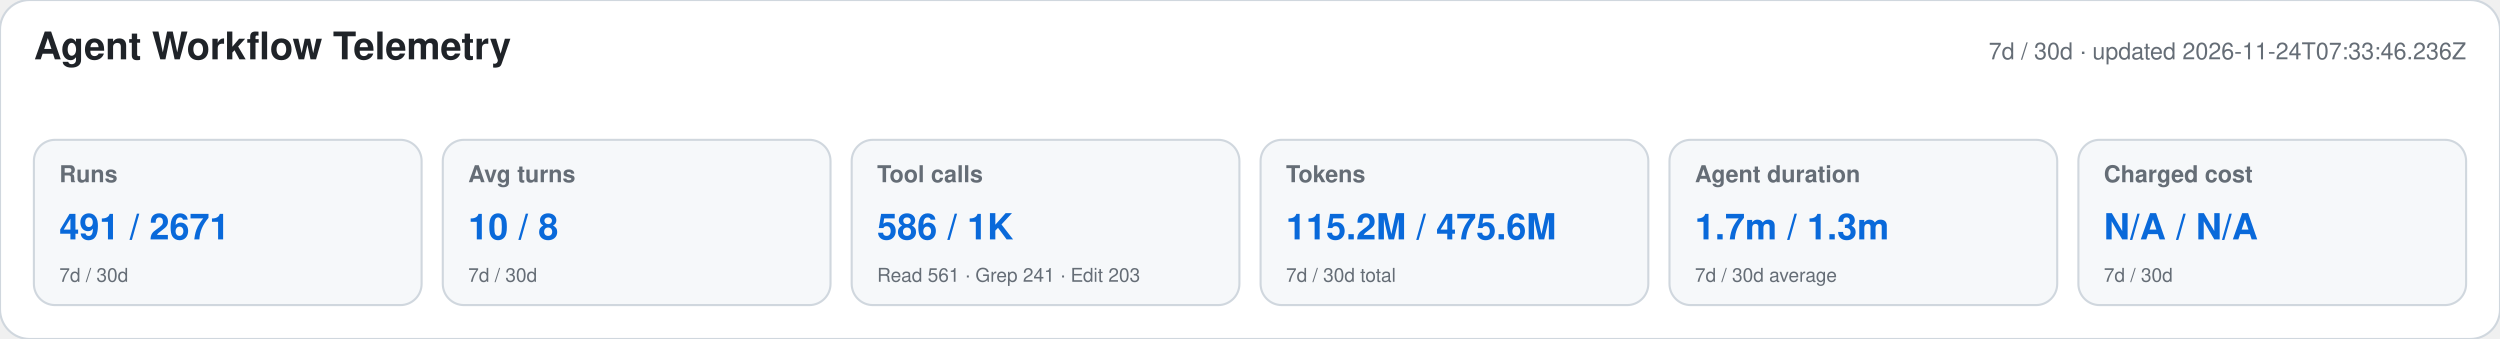
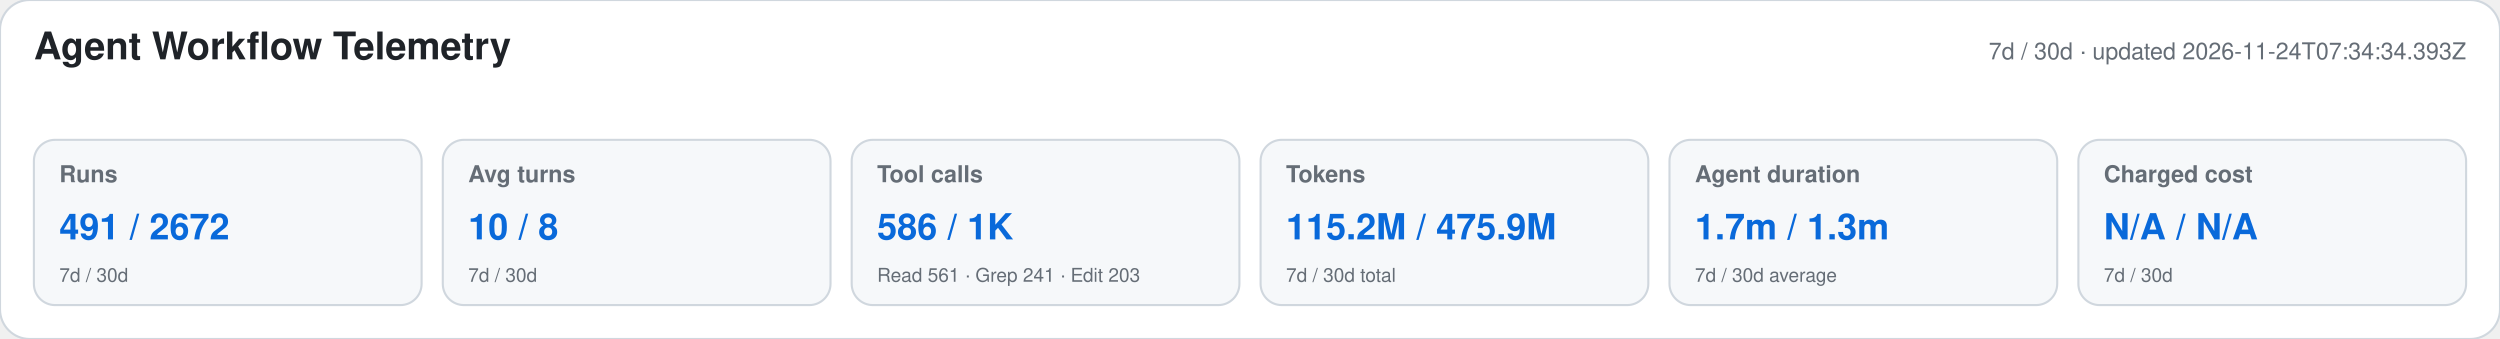
<svg xmlns="http://www.w3.org/2000/svg" width="1180" height="160" viewBox="0 0 1180 160" role="img" aria-labelledby="title desc">
  <style>text{font-family:-apple-system,BlinkMacSystemFont,"Segoe UI",Helvetica,Arial,sans-serif}.heading{font-size:18px;font-weight:650;fill:#1f2328}.meta,.label,.secondary{fill:#656d76}.meta,.label{font-size:11px}.label{font-weight:600}.primary{font-size:17px;font-weight:700;fill:#0969da}.secondary{font-size:9px}</style>
  <rect width="1180" height="160" rx="14" fill="#ffffff" stroke="#d0d7de" />
  <text x="16" y="28" class="heading">Agent Workflow Telemetry</text>
-   <text x="1164" y="28" text-anchor="end" class="meta">7d / 30d · updated 2026-11-24T07:33:46.236Z</text>
+   <text x="1164" y="28" text-anchor="end" class="meta">7d / 30d · updated 2026-11-24T07:34:34.393Z</text>
  <g>
    <rect x="16" y="66" width="183" height="78" rx="10" fill="#f6f8fa" stroke="#d0d7de" />
    <text x="28" y="86" class="label">Runs</text>
-     <text x="28" y="113" class="primary">491 / 2671</text>
+     <text x="28" y="113" class="primary">491 / 2672</text>
    <text x="28" y="133" class="secondary">7d / 30d</text>
  </g>
  <g>
    <rect x="209" y="66" width="183" height="78" rx="10" fill="#f6f8fa" stroke="#d0d7de" />
    <text x="221" y="86" class="label">Avg turns</text>
    <text x="221" y="113" class="primary">10 / 8</text>
    <text x="221" y="133" class="secondary">7d / 30d</text>
  </g>
  <g>
    <rect x="402" y="66" width="183" height="78" rx="10" fill="#f6f8fa" stroke="#d0d7de" />
    <text x="414" y="86" class="label">Tool calls</text>
    <text x="414" y="113" class="primary">586 / 1K</text>
    <text x="414" y="133" class="secondary">Read 561 · Grep 241 · Edit 203</text>
  </g>
  <g>
    <rect x="595" y="66" width="183" height="78" rx="10" fill="#f6f8fa" stroke="#d0d7de" />
    <text x="607" y="86" class="label">Tokens</text>
-     <text x="607" y="113" class="primary">115.2M / 475.6M</text>
+     <text x="607" y="113" class="primary">115.2M / 475.9M</text>
    <text x="607" y="133" class="secondary">7d / 30d total</text>
  </g>
  <g>
    <rect x="788" y="66" width="183" height="78" rx="10" fill="#f6f8fa" stroke="#d0d7de" />
    <text x="800" y="86" class="label">Agent duration</text>
    <text x="800" y="113" class="primary">1.7m / 1.3m</text>
    <text x="800" y="133" class="secondary">7d / 30d average</text>
  </g>
  <g>
    <rect x="981" y="66" width="183" height="78" rx="10" fill="#f6f8fa" stroke="#d0d7de" />
    <text x="993" y="86" class="label">Charged cost</text>
    <text x="993" y="113" class="primary">N/A / N/A</text>
    <text x="993" y="133" class="secondary">7d / 30d</text>
  </g>
</svg>
